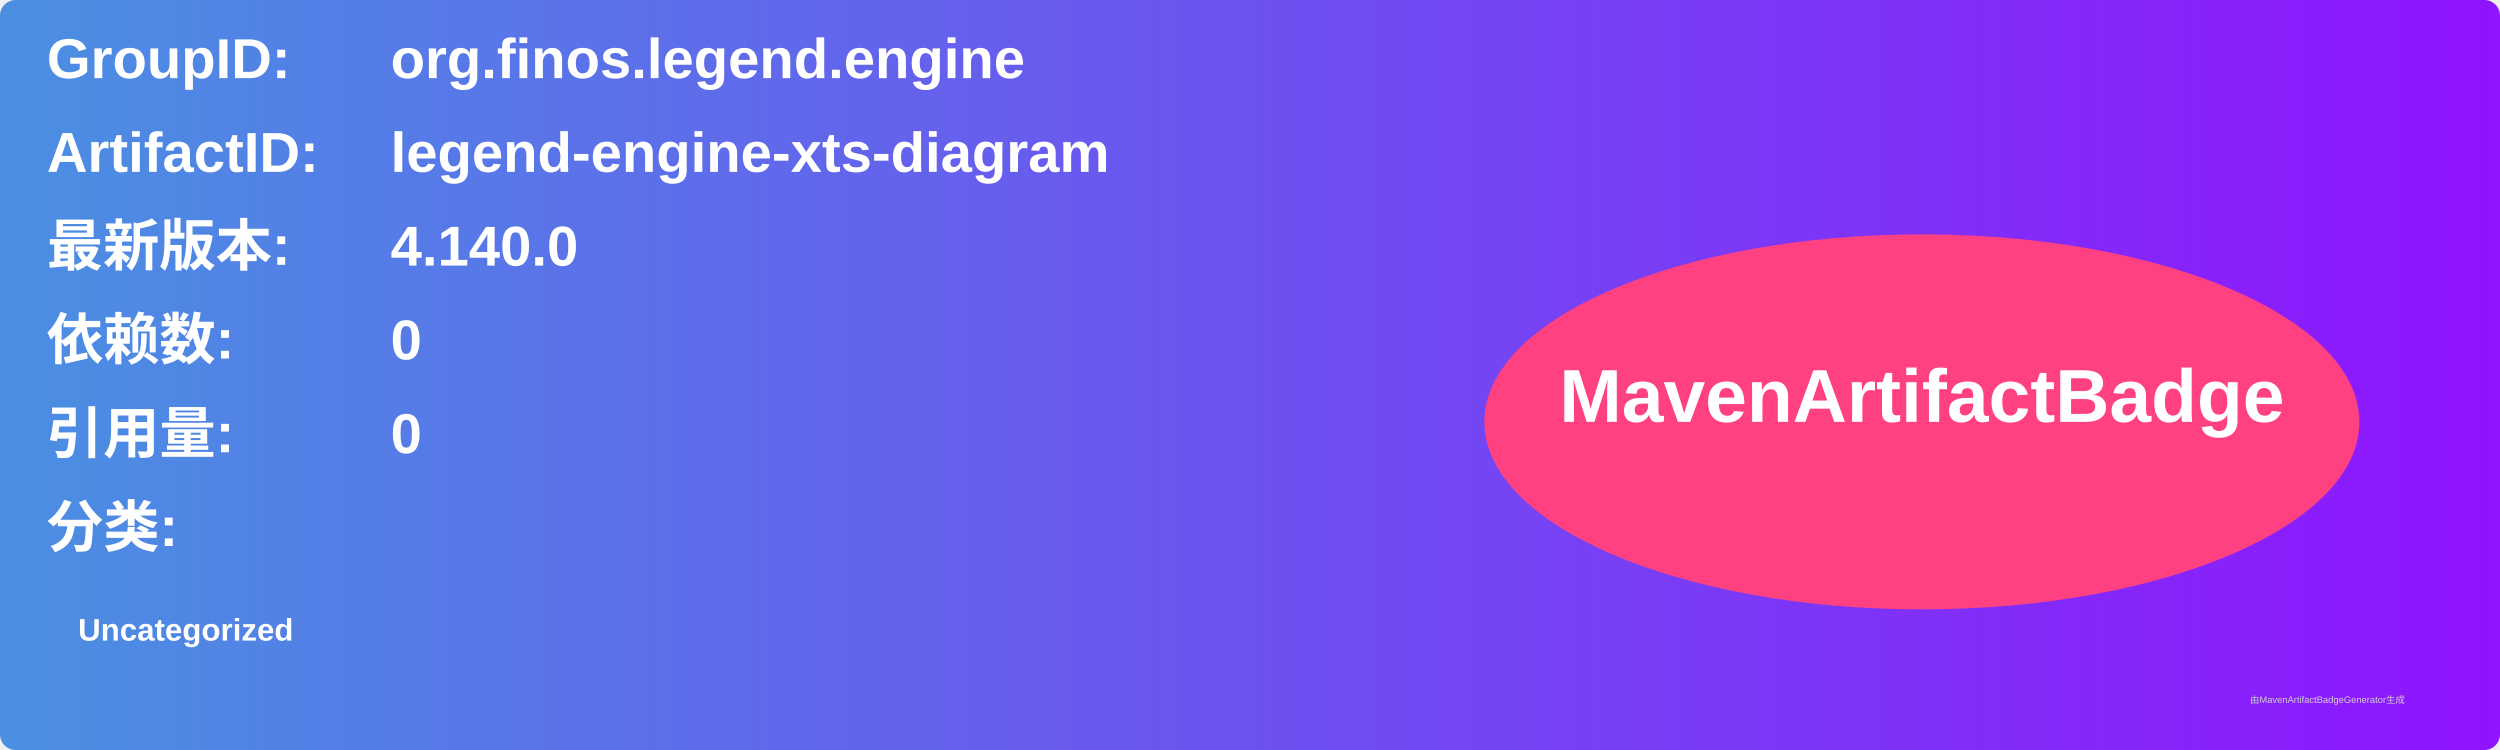
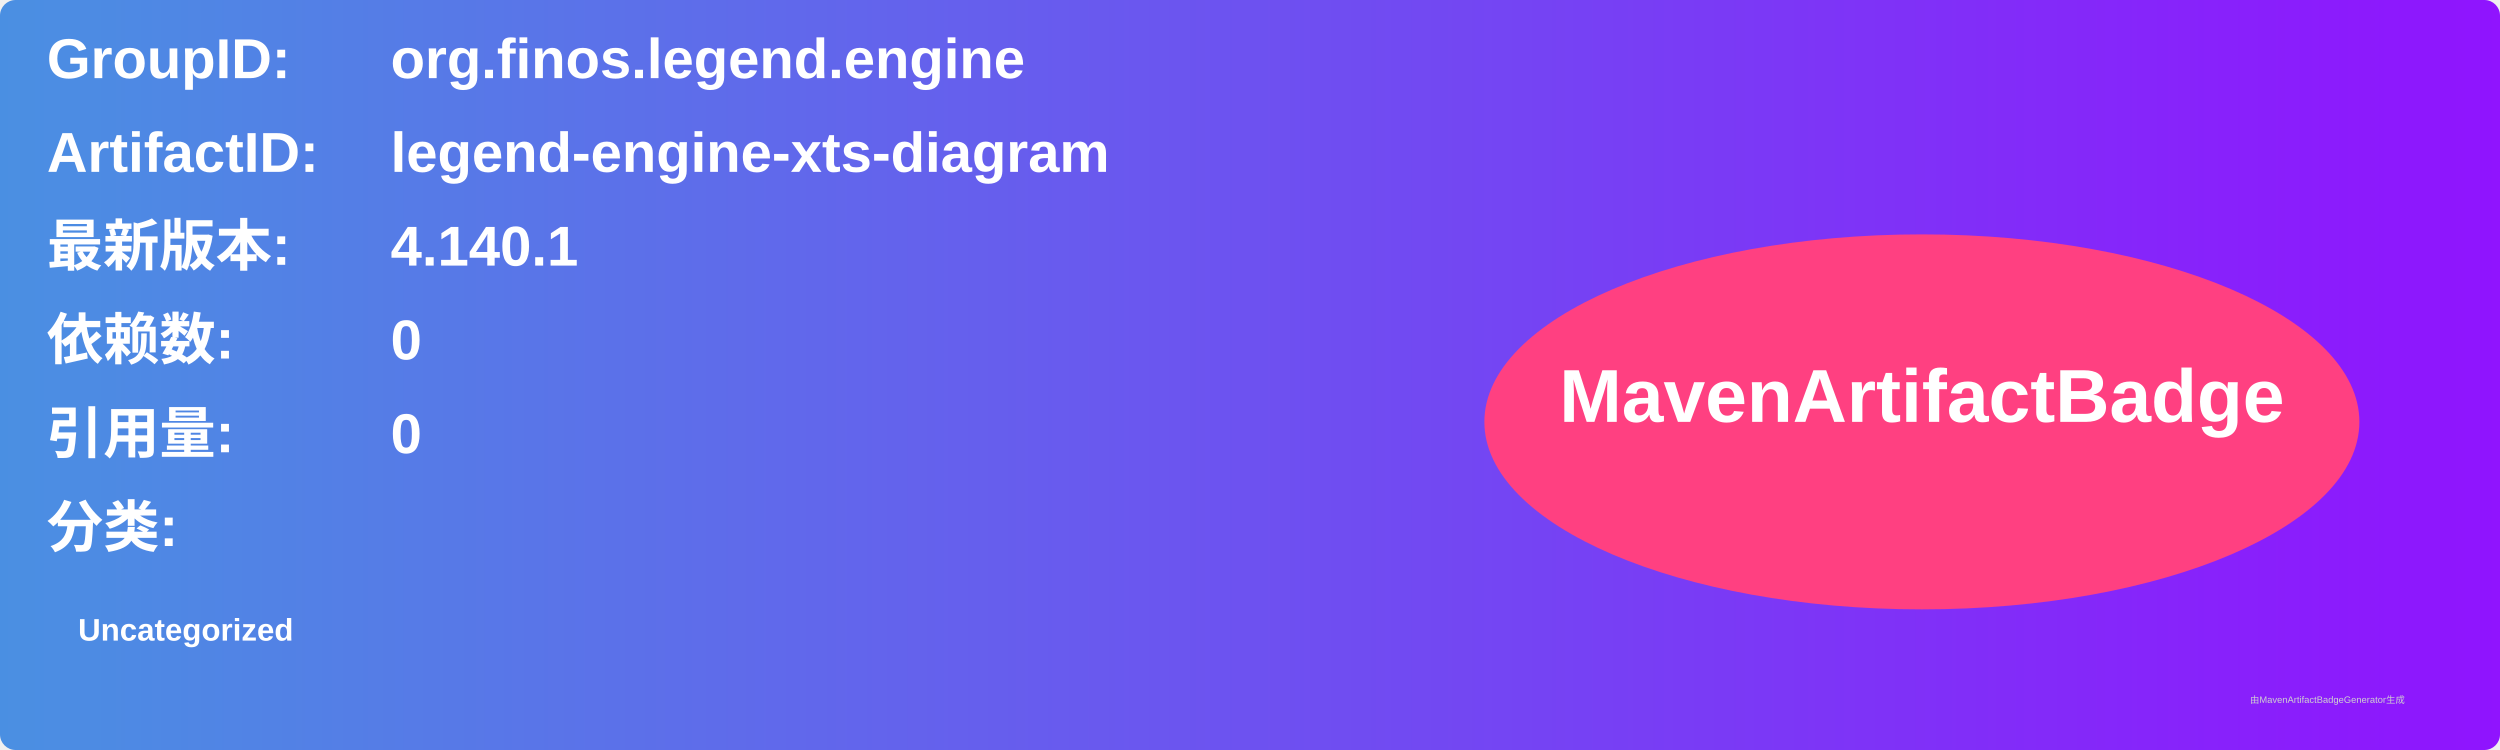
<svg xmlns="http://www.w3.org/2000/svg" width="800" height="240" viewBox="0 0 800 240">
  <linearGradient id="grad" x1="0%" y1="0%" x2="100%" y2="0%">
    <stop offset="0%" stop-color="#4a90e2" />
    <stop offset="100%" stop-color="#9013fe" />
  </linearGradient>
  <rect width="100%" height="100%" rx="5" ry="5" fill="url(#grad)" />
  <g transform="translate(15, 15)">
    <text x="0" y="10" font-family="Arial" font-size="18" fill="white" font-weight="bold" width="260">GroupID:</text>
    <text x="110" y="10" font-family="Arial" font-size="18" fill="white" font-weight="bold" width="460">org.finos.legend.engine</text>
    <text x="0" y="40" font-family="Arial" font-size="18" fill="white" font-weight="bold" width="260">ArtifactID:</text>
    <text x="110" y="40" font-family="Arial" font-size="18" fill="white" font-weight="bold" width="460">legend-engine-xts-diagram</text>
    <text x="0" y="70" font-family="Arial" font-size="18" fill="white" font-weight="bold">最新版本:</text>
    <text x="110" y="70" font-family="Arial" font-size="18" fill="white" font-weight="bold">
-       <tspan font-weight="bold">4.140.0</tspan>
+       <tspan font-weight="bold">4.140.1</tspan>
    </text>
    <text x="0" y="100" font-family="Arial" font-size="18" fill="white" font-weight="bold">依赖数: </text>
    <text x="110" y="100" font-family="Arial" font-size="18" fill="white">
      <tspan font-weight="bold">0</tspan>
    </text>
    <text x="0" y="130" font-family="Arial" font-size="18" fill="white" font-weight="bold">引用量: </text>
    <text x="110" y="130" font-family="Arial" font-size="18" fill="white">
      <tspan font-weight="bold">0</tspan>
    </text>
    <text x="0" y="160" font-family="Arial" font-size="18" fill="white" font-weight="bold">分类:</text>
    <text x="10" y="190" font-family="Arial" font-size="10" fill="white">
      <tspan font-weight="bold">Uncategorized</tspan>
    </text>
    <ellipse cx="600" cy="120" rx="140" ry="60" fill="#ff4081" />
    <text x="600" y="120" text-anchor="middle" font-family="Arial" font-size="24" fill="white" font-weight="bold">MavenArtifactBadge</text>
  </g>
  <text x="720" y="225" font-family="Arial" font-size="3" fill="#d0d0d0">由MavenArtifactBadgeGenerator生成</text>
</svg>
